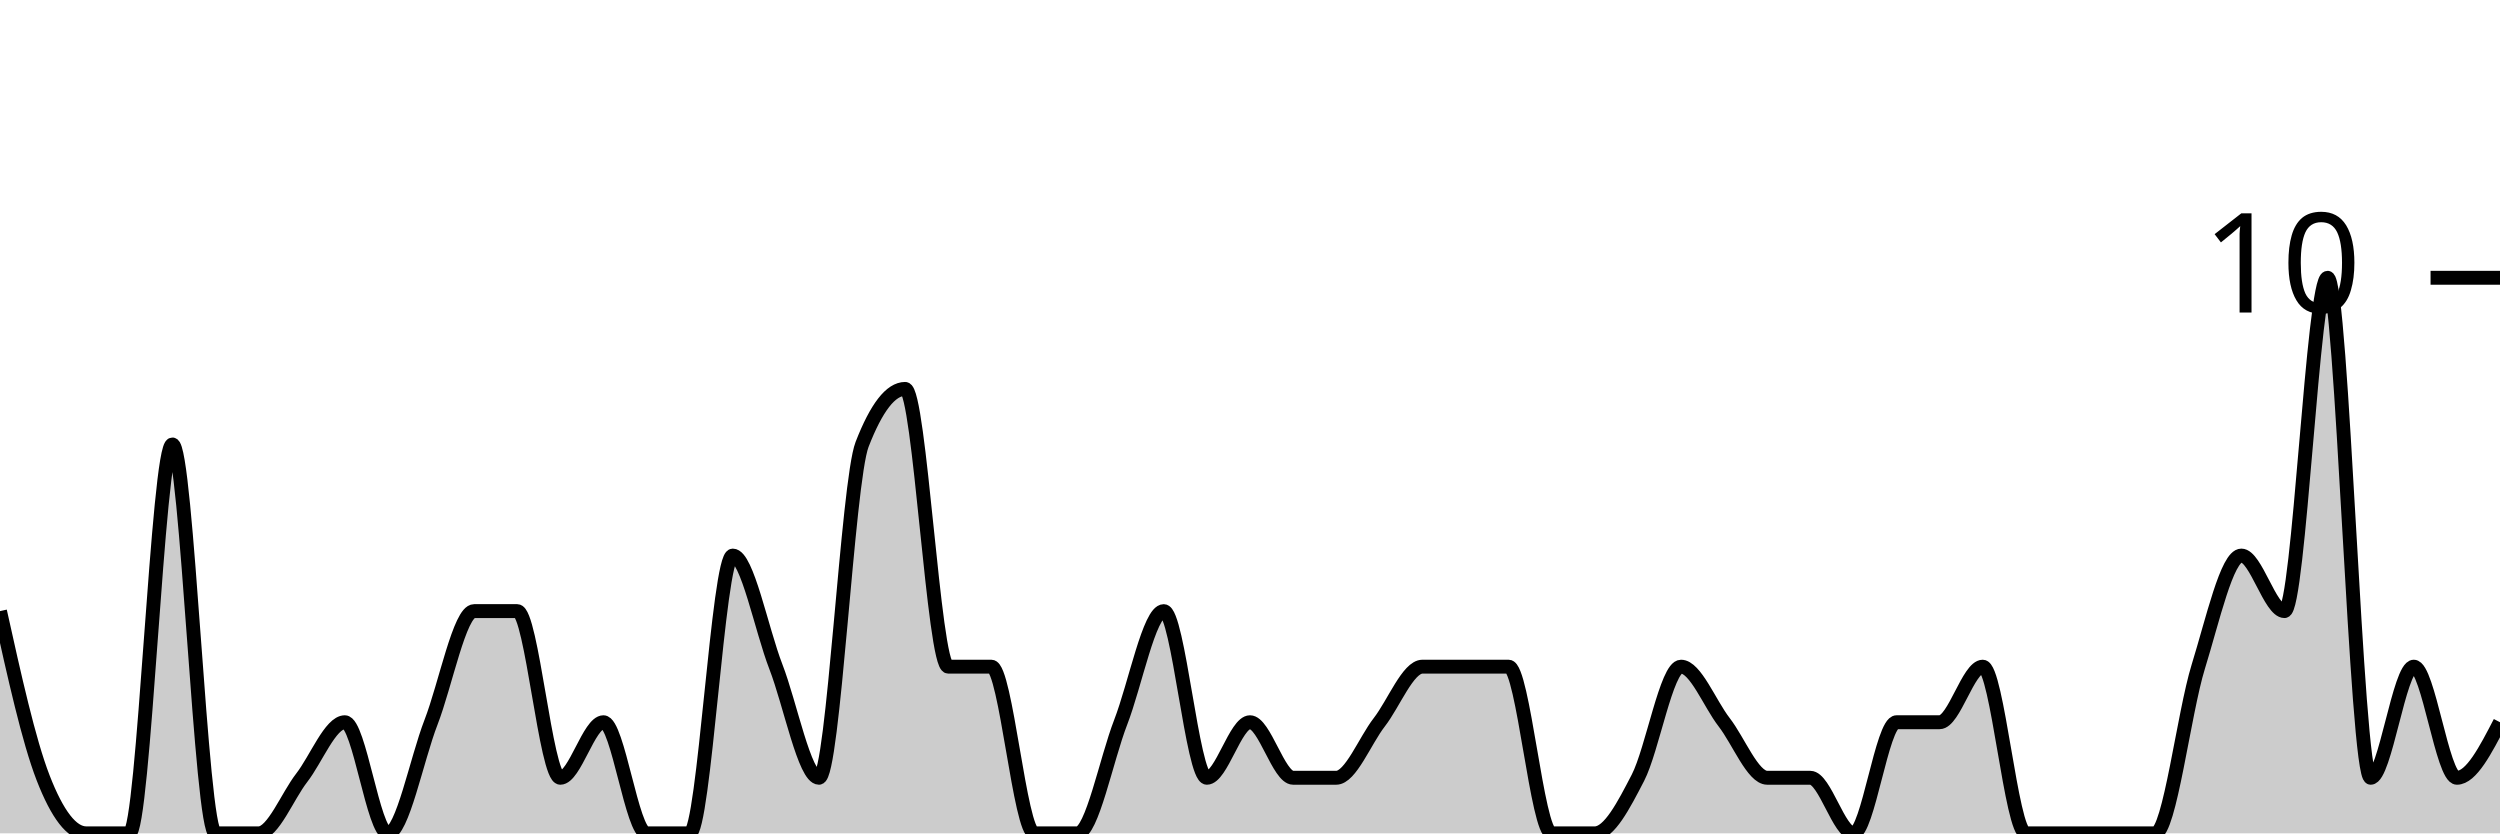
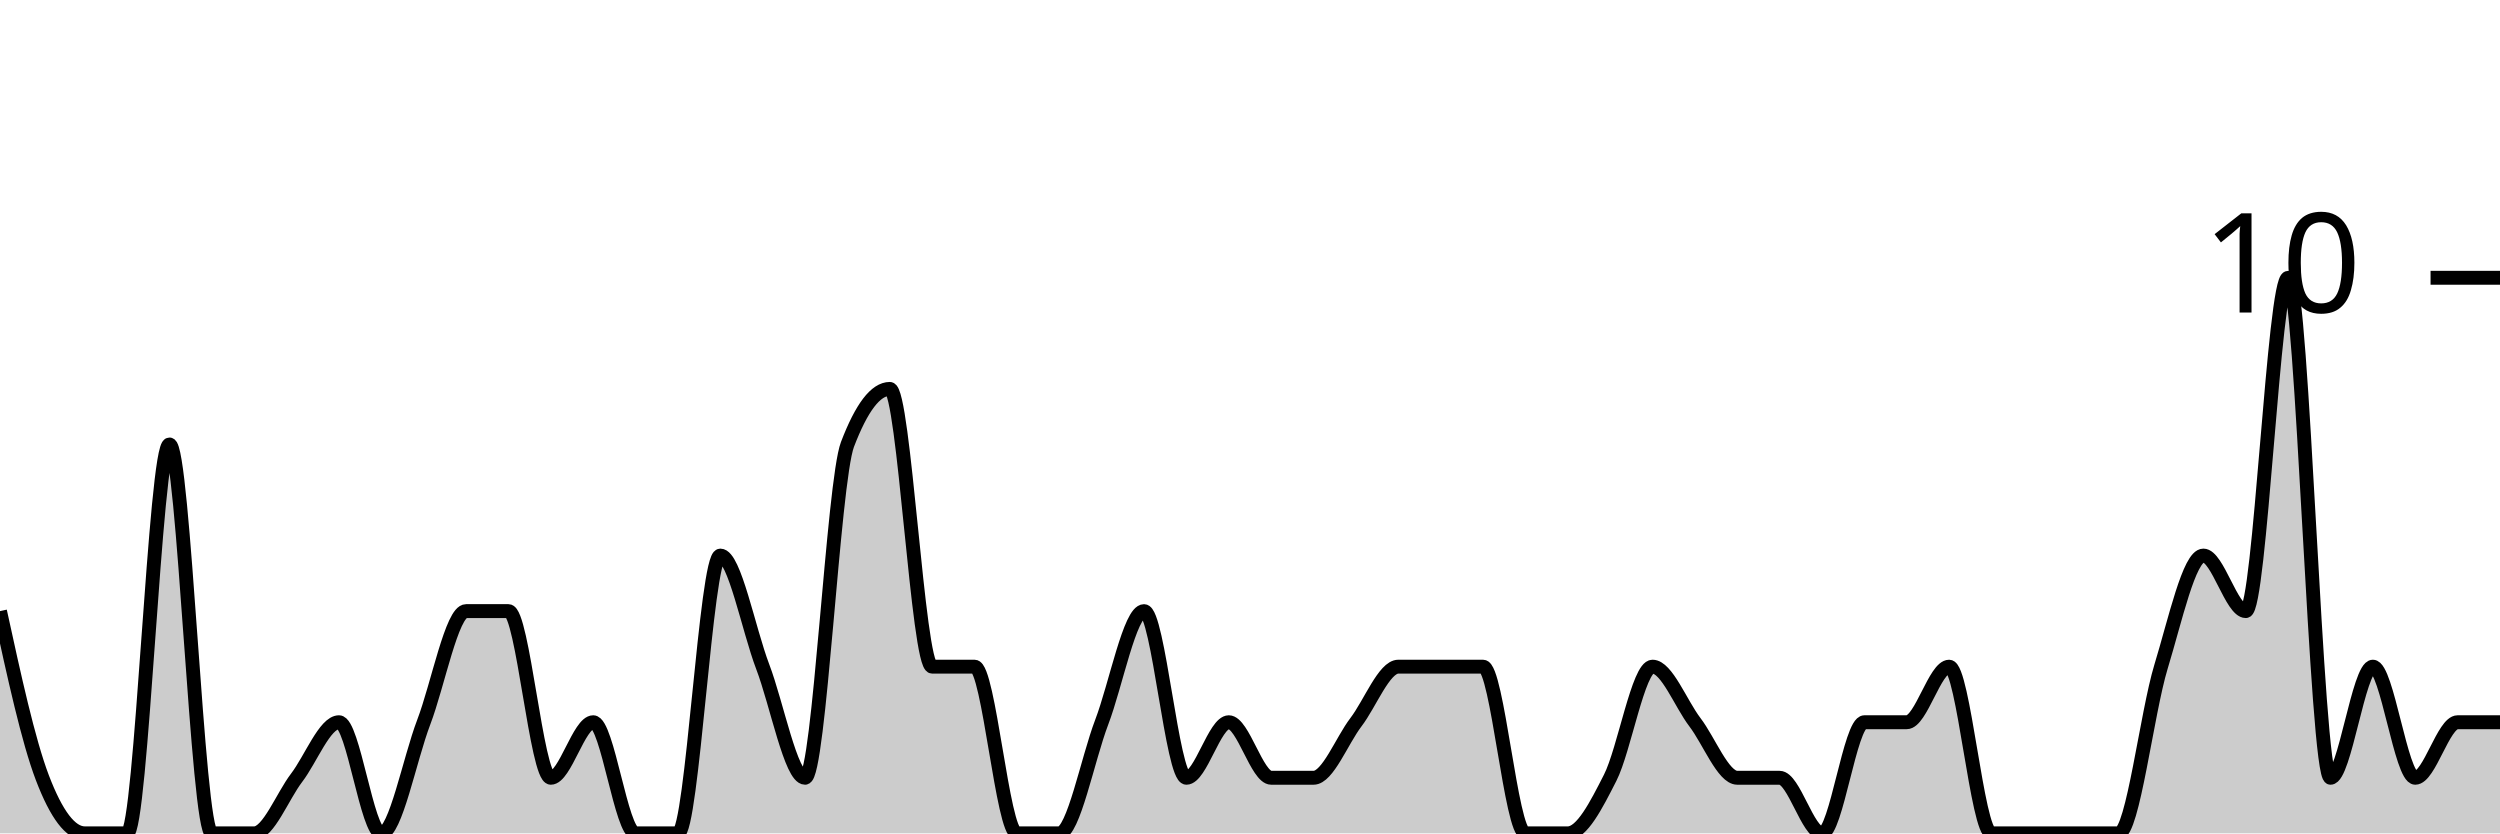
<svg xmlns="http://www.w3.org/2000/svg" viewBox="0 0 180 60">
  <g transform="translate(0,20)">
-     <path class="area" fill="rgba(0, 0, 0, 0.2)" d="M0,24C1.034,28.667,2.069,33.333,3.103,36C4.138,38.667,5.172,40,6.207,40C7.241,40,8.276,40,9.31,40C10.345,40,11.379,12,12.414,12C13.448,12,14.483,40,15.517,40C16.552,40,17.586,40,18.621,40C19.655,40,20.69,37.333,21.724,36C22.759,34.667,23.793,32,24.828,32C25.862,32,26.897,40,27.931,40C28.966,40,30,34.667,31.034,32C32.069,29.333,33.103,24,34.138,24C35.172,24,36.207,24,37.241,24C38.276,24,39.31,36,40.345,36C41.379,36,42.414,32,43.448,32C44.483,32,45.517,40,46.552,40C47.586,40,48.621,40,49.655,40C50.69,40,51.724,20,52.759,20C53.793,20,54.828,25.333,55.862,28C56.897,30.667,57.931,36,58.966,36C60,36,61.034,14.667,62.069,12C63.103,9.333,64.138,8,65.172,8C66.207,8,67.241,28,68.276,28C69.31,28,70.345,28,71.379,28C72.414,28,73.448,40,74.483,40C75.517,40,76.552,40,77.586,40C78.621,40,79.655,34.667,80.69,32C81.724,29.333,82.759,24,83.793,24C84.828,24,85.862,36,86.897,36C87.931,36,88.966,32,90,32C91.034,32,92.069,36,93.103,36C94.138,36,95.172,36,96.207,36C97.241,36,98.276,33.333,99.31,32C100.345,30.667,101.379,28,102.414,28C103.448,28,104.483,28,105.517,28C106.552,28,107.586,28,108.621,28C109.655,28,110.69,40,111.724,40C112.759,40,113.793,40,114.828,40C115.862,40,116.897,38,117.931,36C118.966,34,120,28,121.034,28C122.069,28,123.103,30.667,124.138,32C125.172,33.333,126.207,36,127.241,36C128.276,36,129.31,36,130.345,36C131.379,36,132.414,40,133.448,40C134.483,40,135.517,32,136.552,32C137.586,32,138.621,32,139.655,32C140.69,32,141.724,28,142.759,28C143.793,28,144.828,40,145.862,40C146.897,40,147.931,40,148.966,40C150,40,151.034,40,152.069,40C153.103,40,154.138,40,155.172,40C156.207,40,157.241,31.333,158.276,28C159.31,24.667,160.345,20,161.379,20C162.414,20,163.448,24,164.483,24C165.517,24,166.552,0,167.586,0C168.621,0,169.655,36,170.69,36C171.724,36,172.759,28,173.793,28C174.828,28,175.862,36,176.897,36C177.931,36,178.966,34,180,32L180,40C178.966,40,177.931,40,176.897,40C175.862,40,174.828,40,173.793,40C172.759,40,171.724,40,170.69,40C169.655,40,168.621,40,167.586,40C166.552,40,165.517,40,164.483,40C163.448,40,162.414,40,161.379,40C160.345,40,159.31,40,158.276,40C157.241,40,156.207,40,155.172,40C154.138,40,153.103,40,152.069,40C151.034,40,150,40,148.966,40C147.931,40,146.897,40,145.862,40C144.828,40,143.793,40,142.759,40C141.724,40,140.69,40,139.655,40C138.621,40,137.586,40,136.552,40C135.517,40,134.483,40,133.448,40C132.414,40,131.379,40,130.345,40C129.31,40,128.276,40,127.241,40C126.207,40,125.172,40,124.138,40C123.103,40,122.069,40,121.034,40C120,40,118.966,40,117.931,40C116.897,40,115.862,40,114.828,40C113.793,40,112.759,40,111.724,40C110.69,40,109.655,40,108.621,40C107.586,40,106.552,40,105.517,40C104.483,40,103.448,40,102.414,40C101.379,40,100.345,40,99.31,40C98.276,40,97.241,40,96.207,40C95.172,40,94.138,40,93.103,40C92.069,40,91.034,40,90,40C88.966,40,87.931,40,86.897,40C85.862,40,84.828,40,83.793,40C82.759,40,81.724,40,80.69,40C79.655,40,78.621,40,77.586,40C76.552,40,75.517,40,74.483,40C73.448,40,72.414,40,71.379,40C70.345,40,69.31,40,68.276,40C67.241,40,66.207,40,65.172,40C64.138,40,63.103,40,62.069,40C61.034,40,60,40,58.966,40C57.931,40,56.897,40,55.862,40C54.828,40,53.793,40,52.759,40C51.724,40,50.69,40,49.655,40C48.621,40,47.586,40,46.552,40C45.517,40,44.483,40,43.448,40C42.414,40,41.379,40,40.345,40C39.31,40,38.276,40,37.241,40C36.207,40,35.172,40,34.138,40C33.103,40,32.069,40,31.034,40C30,40,28.966,40,27.931,40C26.897,40,25.862,40,24.828,40C23.793,40,22.759,40,21.724,40C20.69,40,19.655,40,18.621,40C17.586,40,16.552,40,15.517,40C14.483,40,13.448,40,12.414,40C11.379,40,10.345,40,9.31,40C8.276,40,7.241,40,6.207,40C5.172,40,4.138,40,3.103,40C2.069,40,1.034,40,0,40Z" />
-     <path class="line" stroke="black" fill="none" d="M0,24C1.034,28.667,2.069,33.333,3.103,36C4.138,38.667,5.172,40,6.207,40C7.241,40,8.276,40,9.31,40C10.345,40,11.379,12,12.414,12C13.448,12,14.483,40,15.517,40C16.552,40,17.586,40,18.621,40C19.655,40,20.69,37.333,21.724,36C22.759,34.667,23.793,32,24.828,32C25.862,32,26.897,40,27.931,40C28.966,40,30,34.667,31.034,32C32.069,29.333,33.103,24,34.138,24C35.172,24,36.207,24,37.241,24C38.276,24,39.31,36,40.345,36C41.379,36,42.414,32,43.448,32C44.483,32,45.517,40,46.552,40C47.586,40,48.621,40,49.655,40C50.69,40,51.724,20,52.759,20C53.793,20,54.828,25.333,55.862,28C56.897,30.667,57.931,36,58.966,36C60,36,61.034,14.667,62.069,12C63.103,9.333,64.138,8,65.172,8C66.207,8,67.241,28,68.276,28C69.31,28,70.345,28,71.379,28C72.414,28,73.448,40,74.483,40C75.517,40,76.552,40,77.586,40C78.621,40,79.655,34.667,80.69,32C81.724,29.333,82.759,24,83.793,24C84.828,24,85.862,36,86.897,36C87.931,36,88.966,32,90,32C91.034,32,92.069,36,93.103,36C94.138,36,95.172,36,96.207,36C97.241,36,98.276,33.333,99.31,32C100.345,30.667,101.379,28,102.414,28C103.448,28,104.483,28,105.517,28C106.552,28,107.586,28,108.621,28C109.655,28,110.69,40,111.724,40C112.759,40,113.793,40,114.828,40C115.862,40,116.897,38,117.931,36C118.966,34,120,28,121.034,28C122.069,28,123.103,30.667,124.138,32C125.172,33.333,126.207,36,127.241,36C128.276,36,129.31,36,130.345,36C131.379,36,132.414,40,133.448,40C134.483,40,135.517,32,136.552,32C137.586,32,138.621,32,139.655,32C140.69,32,141.724,28,142.759,28C143.793,28,144.828,40,145.862,40C146.897,40,147.931,40,148.966,40C150,40,151.034,40,152.069,40C153.103,40,154.138,40,155.172,40C156.207,40,157.241,31.333,158.276,28C159.31,24.667,160.345,20,161.379,20C162.414,20,163.448,24,164.483,24C165.517,24,166.552,0,167.586,0C168.621,0,169.655,36,170.69,36C171.724,36,172.759,28,173.793,28C174.828,28,175.862,36,176.897,36C177.931,36,178.966,34,180,32" />
+     <path class="area" fill="rgba(0, 0, 0, 0.2)" d="M0,24C1.017,28.667,2.034,33.333,3.051,36C4.068,38.667,5.085,40,6.102,40C7.119,40,8.136,40,9.153,40C10.169,40,11.186,12,12.203,12C13.22,12,14.237,40,15.254,40C16.271,40,17.288,40,18.305,40C19.322,40,20.339,37.333,21.356,36C22.373,34.667,23.39,32,24.407,32C25.424,32,26.441,40,27.458,40C28.475,40,29.492,34.667,30.508,32C31.525,29.333,32.542,24,33.559,24C34.576,24,35.593,24,36.61,24C37.627,24,38.644,36,39.661,36C40.678,36,41.695,32,42.712,32C43.729,32,44.746,40,45.763,40C46.78,40,47.797,40,48.814,40C49.831,40,50.847,20,51.864,20C52.881,20,53.898,25.333,54.915,28C55.932,30.667,56.949,36,57.966,36C58.983,36,60,14.667,61.017,12C62.034,9.333,63.051,8,64.068,8C65.085,8,66.102,28,67.119,28C68.136,28,69.153,28,70.169,28C71.186,28,72.203,40,73.22,40C74.237,40,75.254,40,76.271,40C77.288,40,78.305,34.667,79.322,32C80.339,29.333,81.356,24,82.373,24C83.39,24,84.407,36,85.424,36C86.441,36,87.458,32,88.475,32C89.492,32,90.508,36,91.525,36C92.542,36,93.559,36,94.576,36C95.593,36,96.61,33.333,97.627,32C98.644,30.667,99.661,28,100.678,28C101.695,28,102.712,28,103.729,28C104.746,28,105.763,28,106.78,28C107.797,28,108.814,40,109.831,40C110.847,40,111.864,40,112.881,40C113.898,40,114.915,38,115.932,36C116.949,34,117.966,28,118.983,28C120,28,121.017,30.667,122.034,32C123.051,33.333,124.068,36,125.085,36C126.102,36,127.119,36,128.136,36C129.153,36,130.169,40,131.186,40C132.203,40,133.22,32,134.237,32C135.254,32,136.271,32,137.288,32C138.305,32,139.322,28,140.339,28C141.356,28,142.373,40,143.39,40C144.407,40,145.424,40,146.441,40C147.458,40,148.475,40,149.492,40C150.508,40,151.525,40,152.542,40C153.559,40,154.576,31.333,155.593,28C156.61,24.667,157.627,20,158.644,20C159.661,20,160.678,24,161.695,24C162.712,24,163.729,0,164.746,0C165.763,0,166.78,36,167.797,36C168.814,36,169.831,28,170.847,28C171.864,28,172.881,36,173.898,36C174.915,36,175.932,32,176.949,32C177.966,32,178.983,32,180,32L180,40C178.983,40,177.966,40,176.949,40C175.932,40,174.915,40,173.898,40C172.881,40,171.864,40,170.847,40C169.831,40,168.814,40,167.797,40C166.78,40,165.763,40,164.746,40C163.729,40,162.712,40,161.695,40C160.678,40,159.661,40,158.644,40C157.627,40,156.61,40,155.593,40C154.576,40,153.559,40,152.542,40C151.525,40,150.508,40,149.492,40C148.475,40,147.458,40,146.441,40C145.424,40,144.407,40,143.39,40C142.373,40,141.356,40,140.339,40C139.322,40,138.305,40,137.288,40C136.271,40,135.254,40,134.237,40C133.22,40,132.203,40,131.186,40C130.169,40,129.153,40,128.136,40C127.119,40,126.102,40,125.085,40C124.068,40,123.051,40,122.034,40C121.017,40,120,40,118.983,40C117.966,40,116.949,40,115.932,40C114.915,40,113.898,40,112.881,40C111.864,40,110.847,40,109.831,40C108.814,40,107.797,40,106.78,40C105.763,40,104.746,40,103.729,40C102.712,40,101.695,40,100.678,40C99.661,40,98.644,40,97.627,40C96.61,40,95.593,40,94.576,40C93.559,40,92.542,40,91.525,40C90.508,40,89.492,40,88.475,40C87.458,40,86.441,40,85.424,40C84.407,40,83.39,40,82.373,40C81.356,40,80.339,40,79.322,40C78.305,40,77.288,40,76.271,40C75.254,40,74.237,40,73.22,40C72.203,40,71.186,40,70.169,40C69.153,40,68.136,40,67.119,40C66.102,40,65.085,40,64.068,40C63.051,40,62.034,40,61.017,40C60,40,58.983,40,57.966,40C56.949,40,55.932,40,54.915,40C53.898,40,52.881,40,51.864,40C50.847,40,49.831,40,48.814,40C47.797,40,46.78,40,45.763,40C44.746,40,43.729,40,42.712,40C41.695,40,40.678,40,39.661,40C38.644,40,37.627,40,36.61,40C35.593,40,34.576,40,33.559,40C32.542,40,31.525,40,30.508,40C29.492,40,28.475,40,27.458,40C26.441,40,25.424,40,24.407,40C23.39,40,22.373,40,21.356,40C20.339,40,19.322,40,18.305,40C17.288,40,16.271,40,15.254,40C14.237,40,13.22,40,12.203,40C11.186,40,10.169,40,9.153,40C8.136,40,7.119,40,6.102,40C5.085,40,4.068,40,3.051,40C2.034,40,1.017,40,0,40Z" />
+     <path class="line" stroke="black" fill="none" d="M0,24C1.017,28.667,2.034,33.333,3.051,36C4.068,38.667,5.085,40,6.102,40C7.119,40,8.136,40,9.153,40C10.169,40,11.186,12,12.203,12C13.22,12,14.237,40,15.254,40C16.271,40,17.288,40,18.305,40C19.322,40,20.339,37.333,21.356,36C22.373,34.667,23.39,32,24.407,32C25.424,32,26.441,40,27.458,40C28.475,40,29.492,34.667,30.508,32C31.525,29.333,32.542,24,33.559,24C34.576,24,35.593,24,36.61,24C37.627,24,38.644,36,39.661,36C40.678,36,41.695,32,42.712,32C43.729,32,44.746,40,45.763,40C46.78,40,47.797,40,48.814,40C49.831,40,50.847,20,51.864,20C52.881,20,53.898,25.333,54.915,28C55.932,30.667,56.949,36,57.966,36C58.983,36,60,14.667,61.017,12C62.034,9.333,63.051,8,64.068,8C65.085,8,66.102,28,67.119,28C68.136,28,69.153,28,70.169,28C71.186,28,72.203,40,73.22,40C74.237,40,75.254,40,76.271,40C77.288,40,78.305,34.667,79.322,32C80.339,29.333,81.356,24,82.373,24C83.39,24,84.407,36,85.424,36C86.441,36,87.458,32,88.475,32C89.492,32,90.508,36,91.525,36C92.542,36,93.559,36,94.576,36C95.593,36,96.61,33.333,97.627,32C98.644,30.667,99.661,28,100.678,28C101.695,28,102.712,28,103.729,28C104.746,28,105.763,28,106.78,28C107.797,28,108.814,40,109.831,40C110.847,40,111.864,40,112.881,40C113.898,40,114.915,38,115.932,36C116.949,34,117.966,28,118.983,28C120,28,121.017,30.667,122.034,32C123.051,33.333,124.068,36,125.085,36C126.102,36,127.119,36,128.136,36C129.153,36,130.169,40,131.186,40C132.203,40,133.22,32,134.237,32C135.254,32,136.271,32,137.288,32C138.305,32,139.322,28,140.339,28C141.356,28,142.373,40,143.39,40C144.407,40,145.424,40,146.441,40C147.458,40,148.475,40,149.492,40C150.508,40,151.525,40,152.542,40C153.559,40,154.576,31.333,155.593,28C156.61,24.667,157.627,20,158.644,20C159.661,20,160.678,24,161.695,24C162.712,24,163.729,0,164.746,0C165.763,0,166.78,36,167.797,36C168.814,36,169.831,28,170.847,28C171.864,28,172.881,36,173.898,36C174.915,36,175.932,32,176.949,32C177.966,32,178.983,32,180,32" />
    <path class="axis-ceiling" stroke-width="1" stroke="black" fill="none" d="M175,0L180,0" />
    <text class="axis-ceiling-label" font-family="sans-serif" text-anchor="end" font-size="10px" x="170" y="2.5">10</text>
  </g>
</svg>
